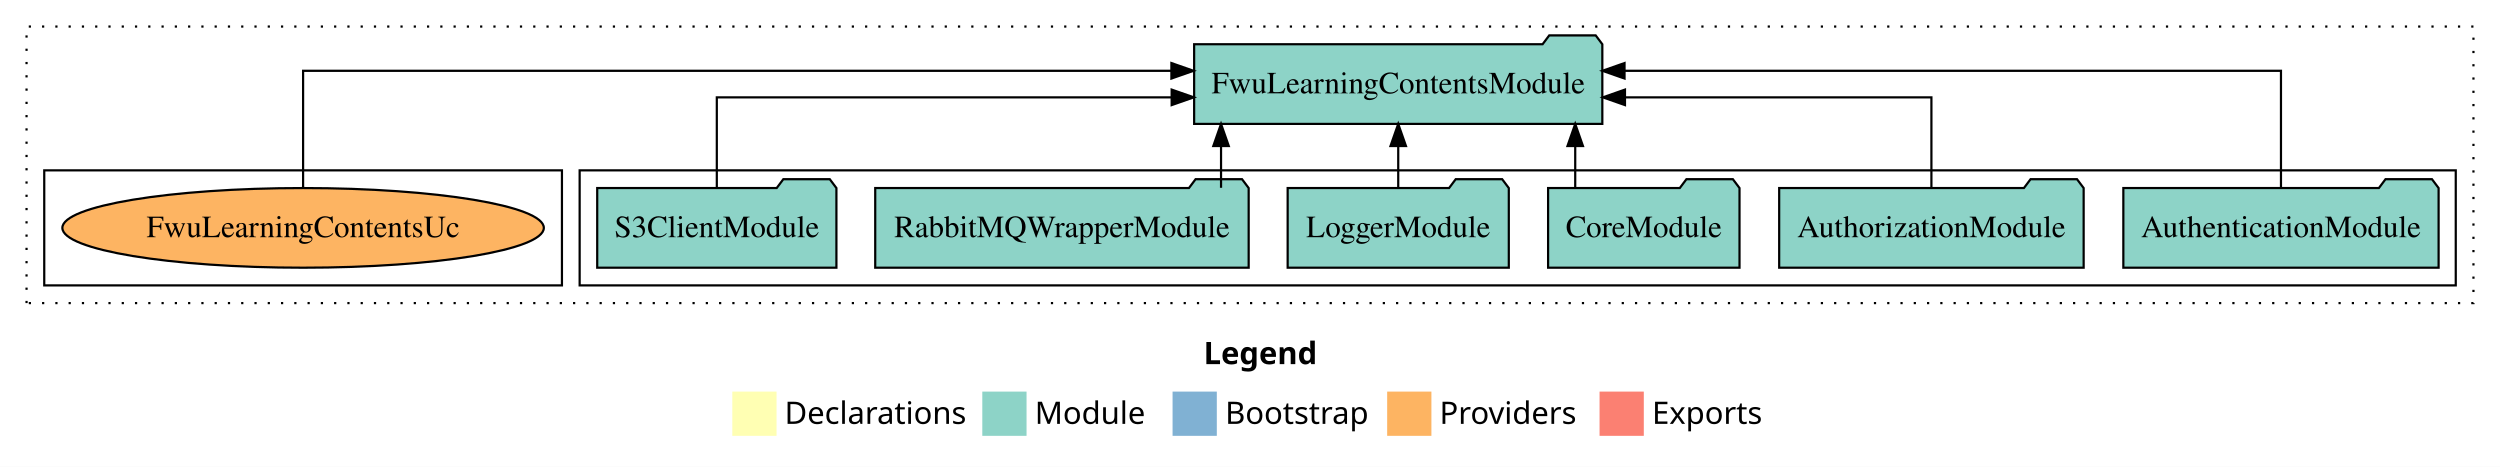
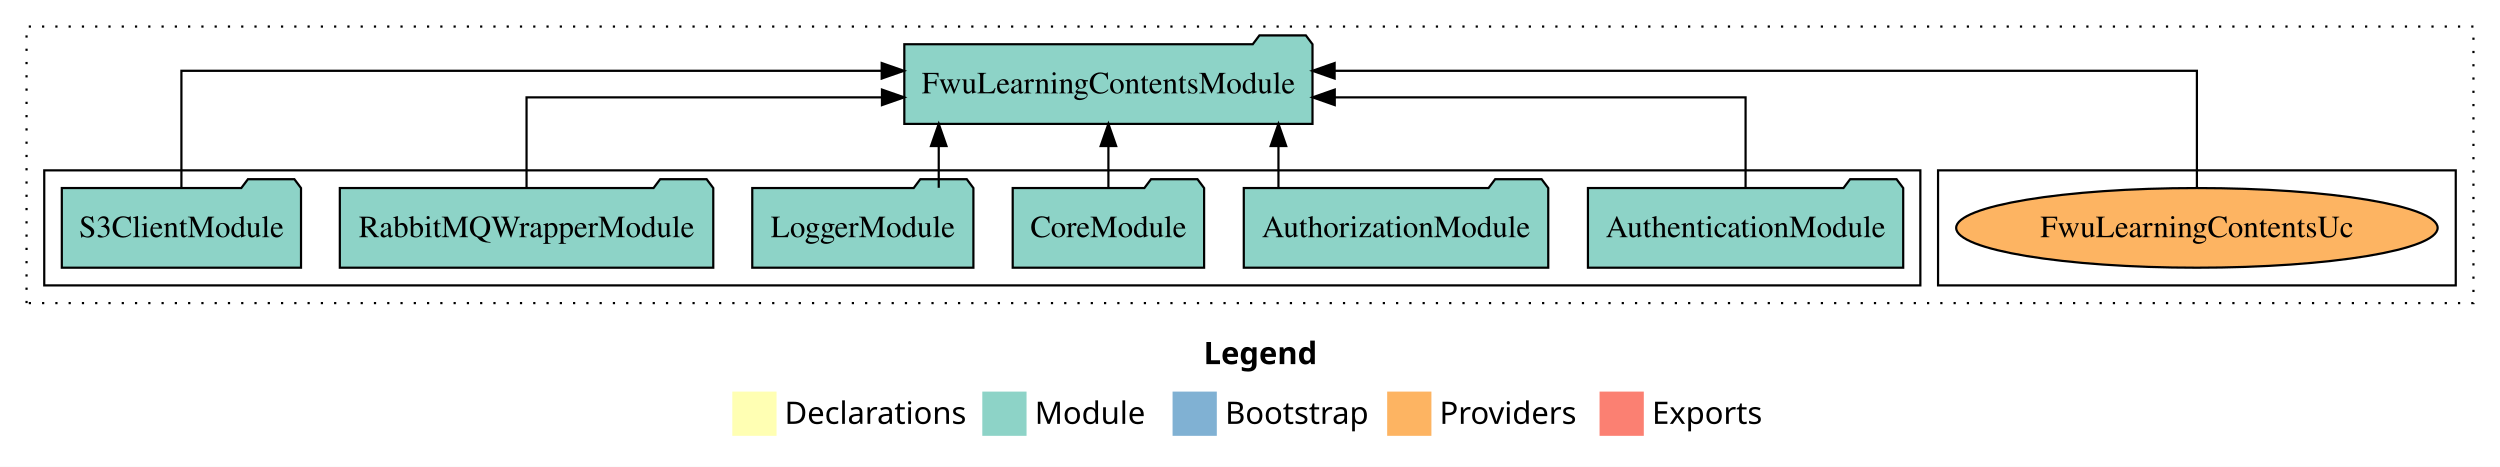
<svg xmlns="http://www.w3.org/2000/svg" width="1130pt" height="211pt" viewBox="0.00 0.00 1130.00 211.00">
  <g id="graph0" class="graph" transform="scale(1 1) rotate(0) translate(4 207)">
    <polygon fill="white" stroke="transparent" points="-4,4 -4,-207 1126,-207 1126,4 -4,4" />
    <text text-anchor="start" x="540.01" y="-42.4" font-family="Times-12" font-weight="bold" font-size="14.00">Legend</text>
    <polygon fill="#ffffb3" stroke="transparent" points="327,-10 327,-30 347,-30 347,-10 327,-10" />
    <text text-anchor="start" x="350.63" y="-15.4" font-family="Times-12" font-size="14.00">  Declarations</text>
    <polygon fill="#8dd3c7" stroke="transparent" points="440,-10 440,-30 460,-30 460,-10 440,-10" />
    <text text-anchor="start" x="463.73" y="-15.4" font-family="Times-12" font-size="14.00">  Module</text>
    <polygon fill="#80b1d3" stroke="transparent" points="526,-10 526,-30 546,-30 546,-10 526,-10" />
    <text text-anchor="start" x="549.78" y="-15.4" font-family="Times-12" font-size="14.00">  Bootstrap</text>
    <polygon fill="#fdb462" stroke="transparent" points="623,-10 623,-30 643,-30 643,-10 623,-10" />
    <text text-anchor="start" x="646.67" y="-15.4" font-family="Times-12" font-size="14.00">  Providers</text>
    <polygon fill="#fb8072" stroke="transparent" points="719,-10 719,-30 739,-30 739,-10 719,-10" />
    <text text-anchor="start" x="742.73" y="-15.4" font-family="Times-12" font-size="14.00">  Exports</text>
    <g id="clust1" class="cluster">
      <polygon fill="none" stroke="black" stroke-dasharray="1,5" points="8,-70 8,-195 1114,-195 1114,-70 8,-70" />
    </g>
+     <g id="clust6" class="cluster">
+       <polygon fill="none" stroke="black" points="872,-78 872,-130 1106,-130 1106,-78 872,-78" />
+     </g>
    <g id="clust3" class="cluster">
-       <polygon fill="none" stroke="black" points="258,-78 258,-130 1106,-130 1106,-78 258,-78" />
-     </g>
-     <g id="clust6" class="cluster">
-       <polygon fill="none" stroke="black" points="16,-78 16,-130 250,-130 250,-78 16,-78" />
+       <polygon fill="none" stroke="black" points="16,-78 16,-130 864,-130 864,-78 16,-78" />
    </g>
    <g id="node1" class="node">
-       <polygon fill="#8dd3c7" stroke="black" points="1098.25,-122 1095.25,-126 1074.25,-126 1071.25,-122 955.75,-122 955.75,-86 1098.25,-86 1098.25,-122" />
-       <text text-anchor="middle" x="1027" y="-99.8" font-family="Times,serif" font-size="14.00">AuthenticationModule</text>
+       <polygon fill="#8dd3c7" stroke="black" points="856.25,-122 853.25,-126 832.25,-126 829.25,-122 713.75,-122 713.75,-86 856.25,-86 856.25,-122" />
+       <text text-anchor="middle" x="785" y="-99.8" font-family="Times,serif" font-size="14.00">AuthenticationModule</text>
    </g>
    <g id="node7" class="node">
-       <polygon fill="#8dd3c7" stroke="black" points="720.25,-187 717.25,-191 696.25,-191 693.25,-187 535.75,-187 535.75,-151 720.25,-151 720.25,-187" />
-       <text text-anchor="middle" x="628" y="-164.8" font-family="Times,serif" font-size="14.00">FwuLearningContentsModule</text>
+       <polygon fill="#8dd3c7" stroke="black" points="589.25,-187 586.25,-191 565.25,-191 562.25,-187 404.75,-187 404.75,-151 589.25,-151 589.25,-187" />
+       <text text-anchor="middle" x="497" y="-164.8" font-family="Times,serif" font-size="14.00">FwuLearningContentsModule</text>
    </g>
    <g id="edge1" class="edge">
-       <path fill="none" stroke="black" d="M1027,-122.28C1027,-143.32 1027,-175 1027,-175 1027,-175 730.29,-175 730.29,-175" />
-       <polygon fill="black" stroke="black" points="730.29,-171.5 720.29,-175 730.29,-178.5 730.29,-171.5" />
+       <path fill="none" stroke="black" d="M785,-122.02C785,-139.37 785,-163 785,-163 785,-163 599.31,-163 599.31,-163" />
+       <polygon fill="black" stroke="black" points="599.31,-159.5 589.31,-163 599.31,-166.5 599.31,-159.5" />
    </g>
    <g id="node2" class="node">
-       <polygon fill="#8dd3c7" stroke="black" points="937.81,-122 934.81,-126 913.81,-126 910.81,-122 800.19,-122 800.19,-86 937.81,-86 937.81,-122" />
-       <text text-anchor="middle" x="869" y="-99.8" font-family="Times,serif" font-size="14.00">AuthorizationModule</text>
+       <polygon fill="#8dd3c7" stroke="black" points="695.81,-122 692.81,-126 671.81,-126 668.81,-122 558.19,-122 558.19,-86 695.81,-86 695.81,-122" />
+       <text text-anchor="middle" x="627" y="-99.8" font-family="Times,serif" font-size="14.00">AuthorizationModule</text>
    </g>
    <g id="edge2" class="edge">
-       <path fill="none" stroke="black" d="M869,-122.02C869,-139.37 869,-163 869,-163 869,-163 730.49,-163 730.49,-163" />
-       <polygon fill="black" stroke="black" points="730.49,-159.5 720.49,-163 730.49,-166.5 730.49,-159.5" />
+       <path fill="none" stroke="black" d="M573.86,-122.11C573.86,-122.11 573.86,-140.99 573.86,-140.99" />
+       <polygon fill="black" stroke="black" points="570.36,-140.99 573.86,-150.99 577.36,-140.99 570.36,-140.99" />
    </g>
    <g id="node3" class="node">
-       <polygon fill="#8dd3c7" stroke="black" points="782.26,-122 779.26,-126 758.26,-126 755.26,-122 695.74,-122 695.74,-86 782.26,-86 782.26,-122" />
-       <text text-anchor="middle" x="739" y="-99.8" font-family="Times,serif" font-size="14.00">CoreModule</text>
+       <polygon fill="#8dd3c7" stroke="black" points="540.26,-122 537.26,-126 516.26,-126 513.26,-122 453.74,-122 453.74,-86 540.26,-86 540.26,-122" />
+       <text text-anchor="middle" x="497" y="-99.8" font-family="Times,serif" font-size="14.00">CoreModule</text>
    </g>
    <g id="edge3" class="edge">
-       <path fill="none" stroke="black" d="M708,-122.11C708,-122.11 708,-140.99 708,-140.99" />
-       <polygon fill="black" stroke="black" points="704.5,-140.99 708,-150.99 711.5,-140.99 704.5,-140.99" />
+       <path fill="none" stroke="black" d="M497,-122.11C497,-122.11 497,-140.99 497,-140.99" />
+       <polygon fill="black" stroke="black" points="493.5,-140.99 497,-150.99 500.5,-140.99 493.5,-140.99" />
    </g>
    <g id="node4" class="node">
-       <polygon fill="#8dd3c7" stroke="black" points="677.98,-122 674.98,-126 653.98,-126 650.98,-122 578.02,-122 578.02,-86 677.98,-86 677.98,-122" />
-       <text text-anchor="middle" x="628" y="-99.8" font-family="Times,serif" font-size="14.00">LoggerModule</text>
+       <polygon fill="#8dd3c7" stroke="black" points="435.98,-122 432.98,-126 411.98,-126 408.98,-122 336.02,-122 336.02,-86 435.98,-86 435.98,-122" />
+       <text text-anchor="middle" x="386" y="-99.8" font-family="Times,serif" font-size="14.00">LoggerModule</text>
    </g>
    <g id="edge4" class="edge">
-       <path fill="none" stroke="black" d="M628,-122.11C628,-122.11 628,-140.99 628,-140.99" />
-       <polygon fill="black" stroke="black" points="624.5,-140.99 628,-150.99 631.5,-140.99 624.5,-140.99" />
+       <path fill="none" stroke="black" d="M420.31,-122.11C420.31,-122.11 420.31,-140.99 420.31,-140.99" />
+       <polygon fill="black" stroke="black" points="416.81,-140.99 420.31,-150.99 423.81,-140.99 416.81,-140.99" />
    </g>
    <g id="node5" class="node">
-       <polygon fill="#8dd3c7" stroke="black" points="560.4,-122 557.4,-126 536.4,-126 533.4,-122 391.6,-122 391.6,-86 560.4,-86 560.4,-122" />
-       <text text-anchor="middle" x="476" y="-99.8" font-family="Times,serif" font-size="14.00">RabbitMQWrapperModule</text>
+       <polygon fill="#8dd3c7" stroke="black" points="318.4,-122 315.4,-126 294.4,-126 291.4,-122 149.6,-122 149.6,-86 318.4,-86 318.4,-122" />
+       <text text-anchor="middle" x="234" y="-99.8" font-family="Times,serif" font-size="14.00">RabbitMQWrapperModule</text>
    </g>
    <g id="edge5" class="edge">
-       <path fill="none" stroke="black" d="M547.91,-122.11C547.91,-122.11 547.91,-140.99 547.91,-140.99" />
-       <polygon fill="black" stroke="black" points="544.41,-140.99 547.91,-150.99 551.41,-140.99 544.41,-140.99" />
+       <path fill="none" stroke="black" d="M234,-122.02C234,-139.37 234,-163 234,-163 234,-163 394.65,-163 394.65,-163" />
+       <polygon fill="black" stroke="black" points="394.65,-166.5 404.65,-163 394.65,-159.5 394.65,-166.5" />
    </g>
    <g id="node6" class="node">
-       <polygon fill="#8dd3c7" stroke="black" points="374.06,-122 371.06,-126 350.06,-126 347.06,-122 265.94,-122 265.94,-86 374.06,-86 374.06,-122" />
-       <text text-anchor="middle" x="320" y="-99.8" font-family="Times,serif" font-size="14.00">S3ClientModule</text>
+       <polygon fill="#8dd3c7" stroke="black" points="132.06,-122 129.06,-126 108.06,-126 105.06,-122 23.94,-122 23.94,-86 132.06,-86 132.06,-122" />
+       <text text-anchor="middle" x="78" y="-99.8" font-family="Times,serif" font-size="14.00">S3ClientModule</text>
    </g>
    <g id="edge6" class="edge">
-       <path fill="none" stroke="black" d="M320,-122.02C320,-139.37 320,-163 320,-163 320,-163 525.59,-163 525.59,-163" />
-       <polygon fill="black" stroke="black" points="525.59,-166.5 535.59,-163 525.59,-159.5 525.59,-166.5" />
+       <path fill="none" stroke="black" d="M78,-122.28C78,-143.32 78,-175 78,-175 78,-175 394.53,-175 394.53,-175" />
+       <polygon fill="black" stroke="black" points="394.53,-178.5 404.53,-175 394.53,-171.5 394.53,-178.5" />
    </g>
    <g id="node8" class="node">
-       <ellipse fill="#fdb462" stroke="black" cx="133" cy="-104" rx="108.81" ry="18" />
-       <text text-anchor="middle" x="133" y="-99.8" font-family="Times,serif" font-size="14.00">FwuLearningContentsUc</text>
+       <ellipse fill="#fdb462" stroke="black" cx="989" cy="-104" rx="108.81" ry="18" />
+       <text text-anchor="middle" x="989" y="-99.8" font-family="Times,serif" font-size="14.00">FwuLearningContentsUc</text>
    </g>
    <g id="edge7" class="edge">
-       <path fill="none" stroke="black" d="M133,-122.28C133,-143.32 133,-175 133,-175 133,-175 525.47,-175 525.47,-175" />
-       <polygon fill="black" stroke="black" points="525.47,-178.5 535.47,-175 525.47,-171.5 525.47,-178.5" />
+       <path fill="none" stroke="black" d="M989,-122.28C989,-143.32 989,-175 989,-175 989,-175 599.25,-175 599.25,-175" />
+       <polygon fill="black" stroke="black" points="599.25,-171.5 589.25,-175 599.25,-178.5 599.25,-171.5" />
    </g>
  </g>
</svg>
